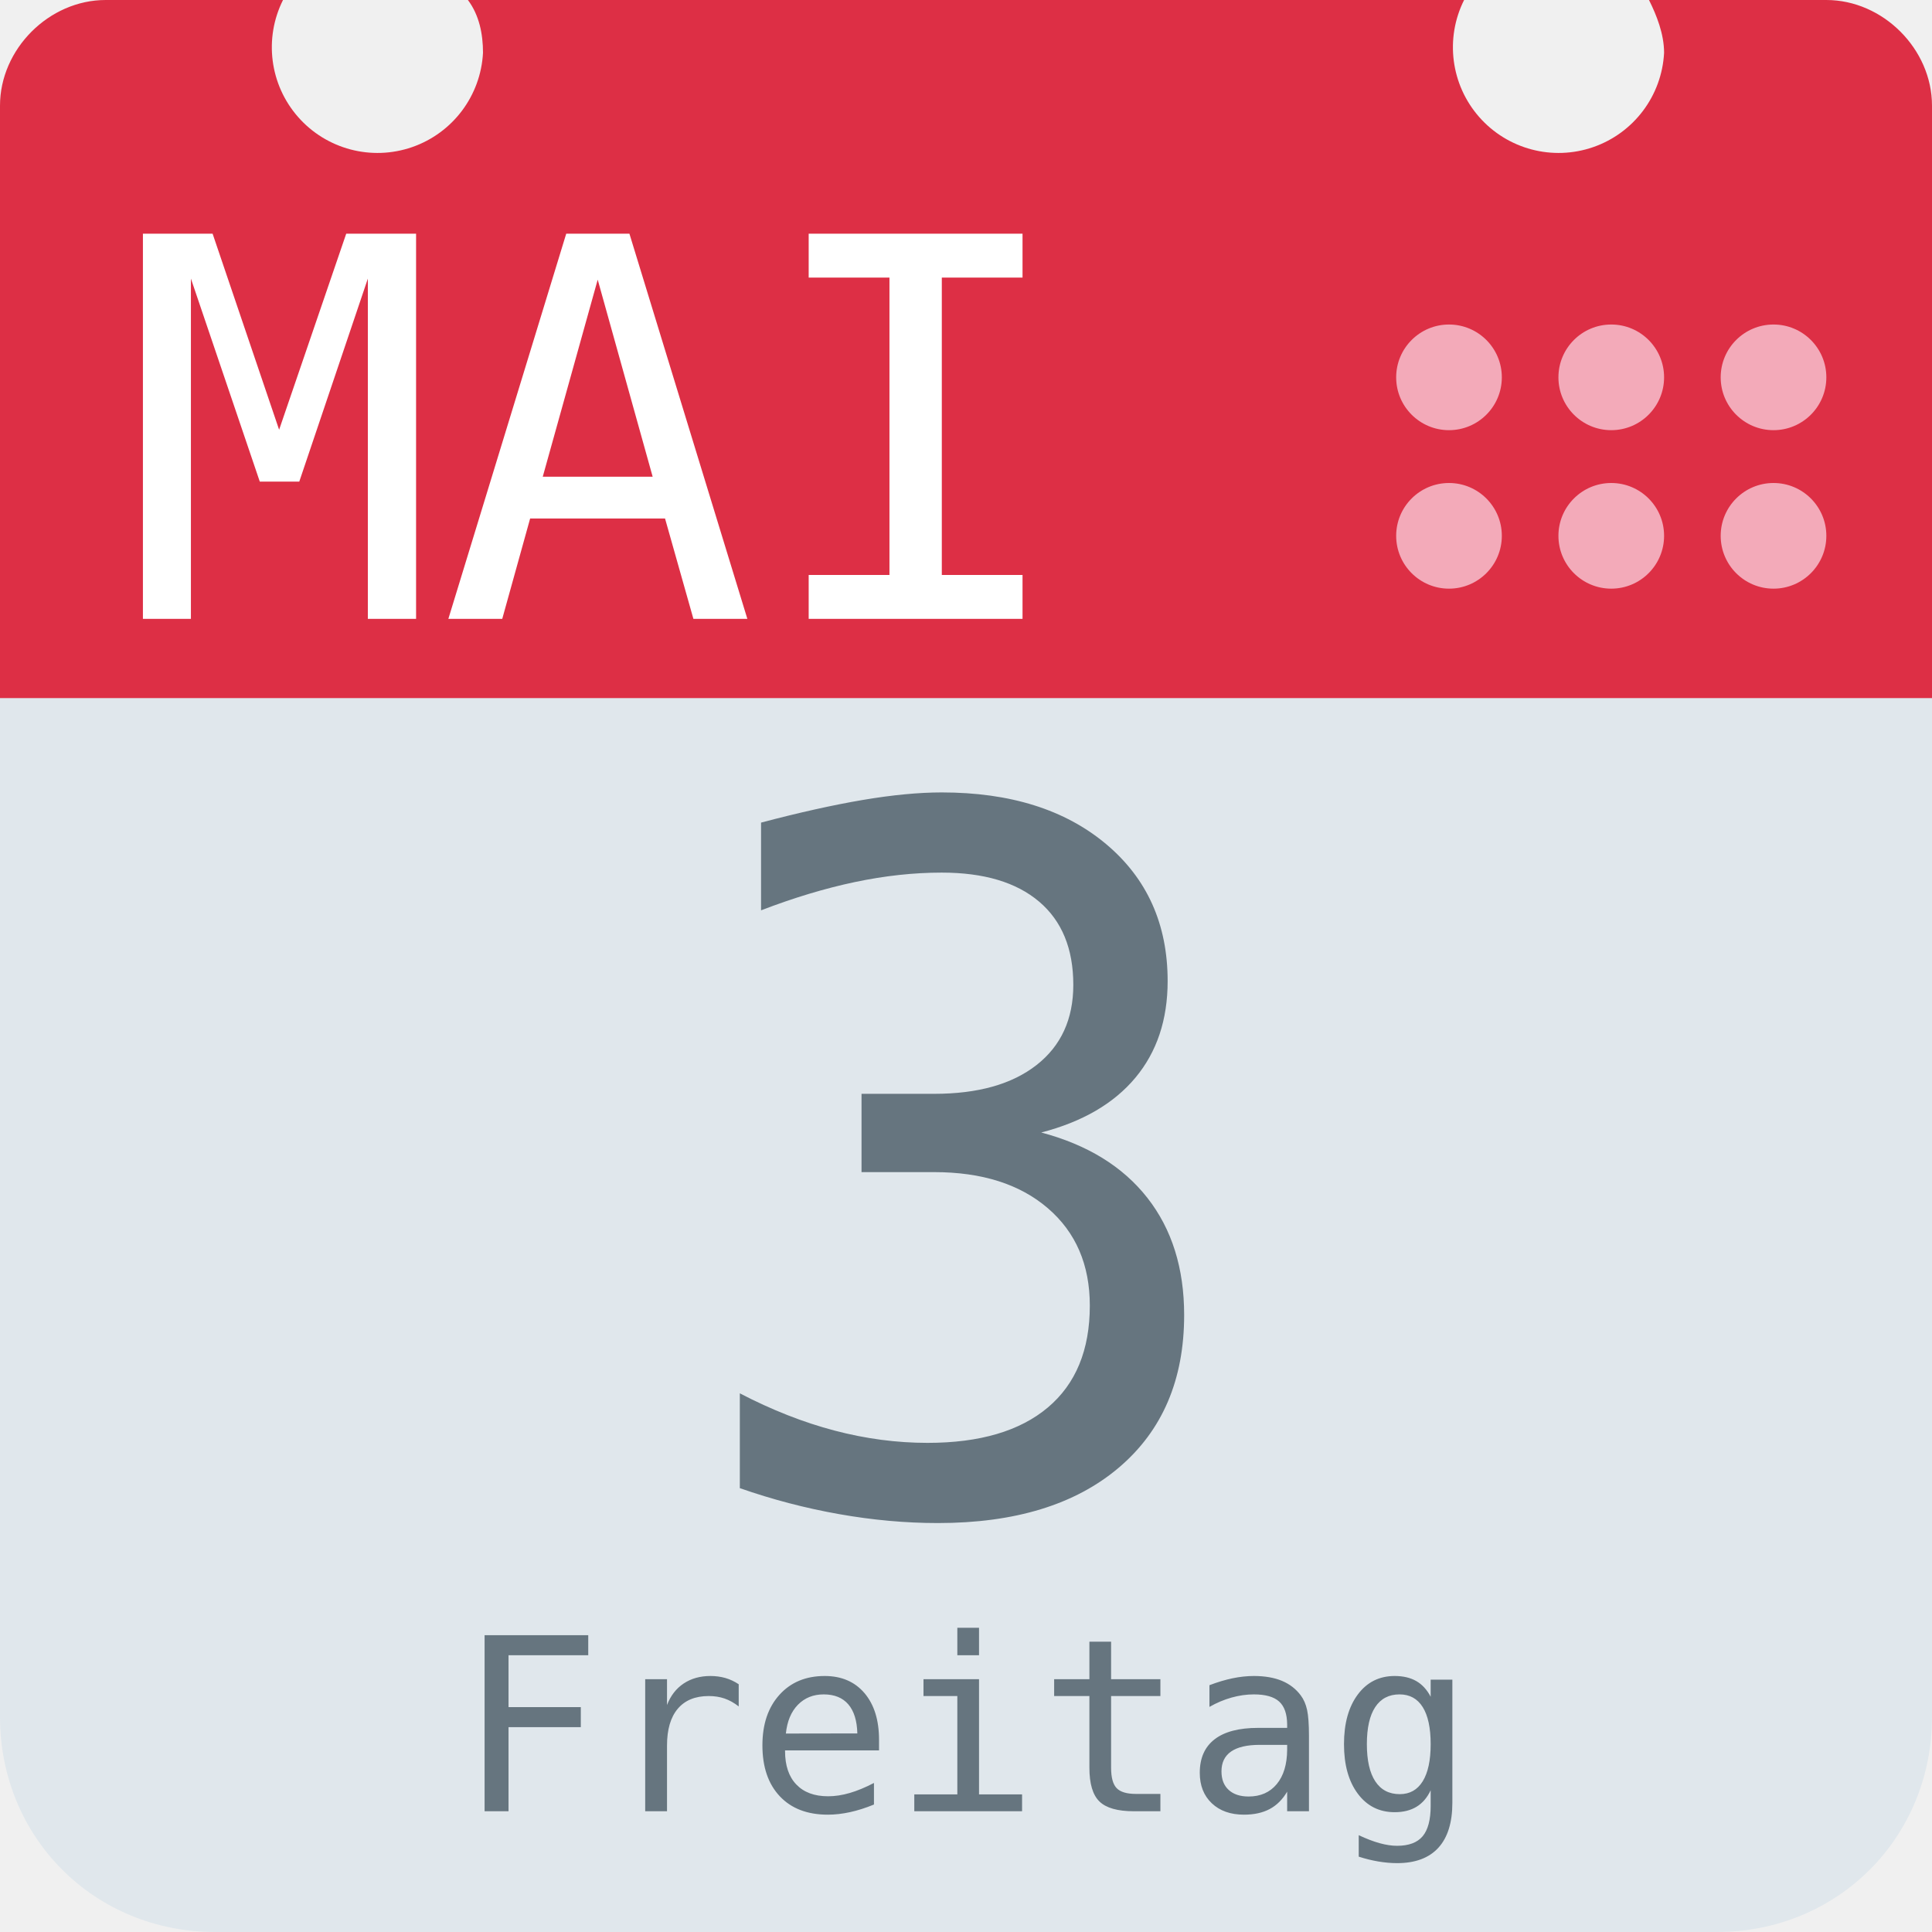
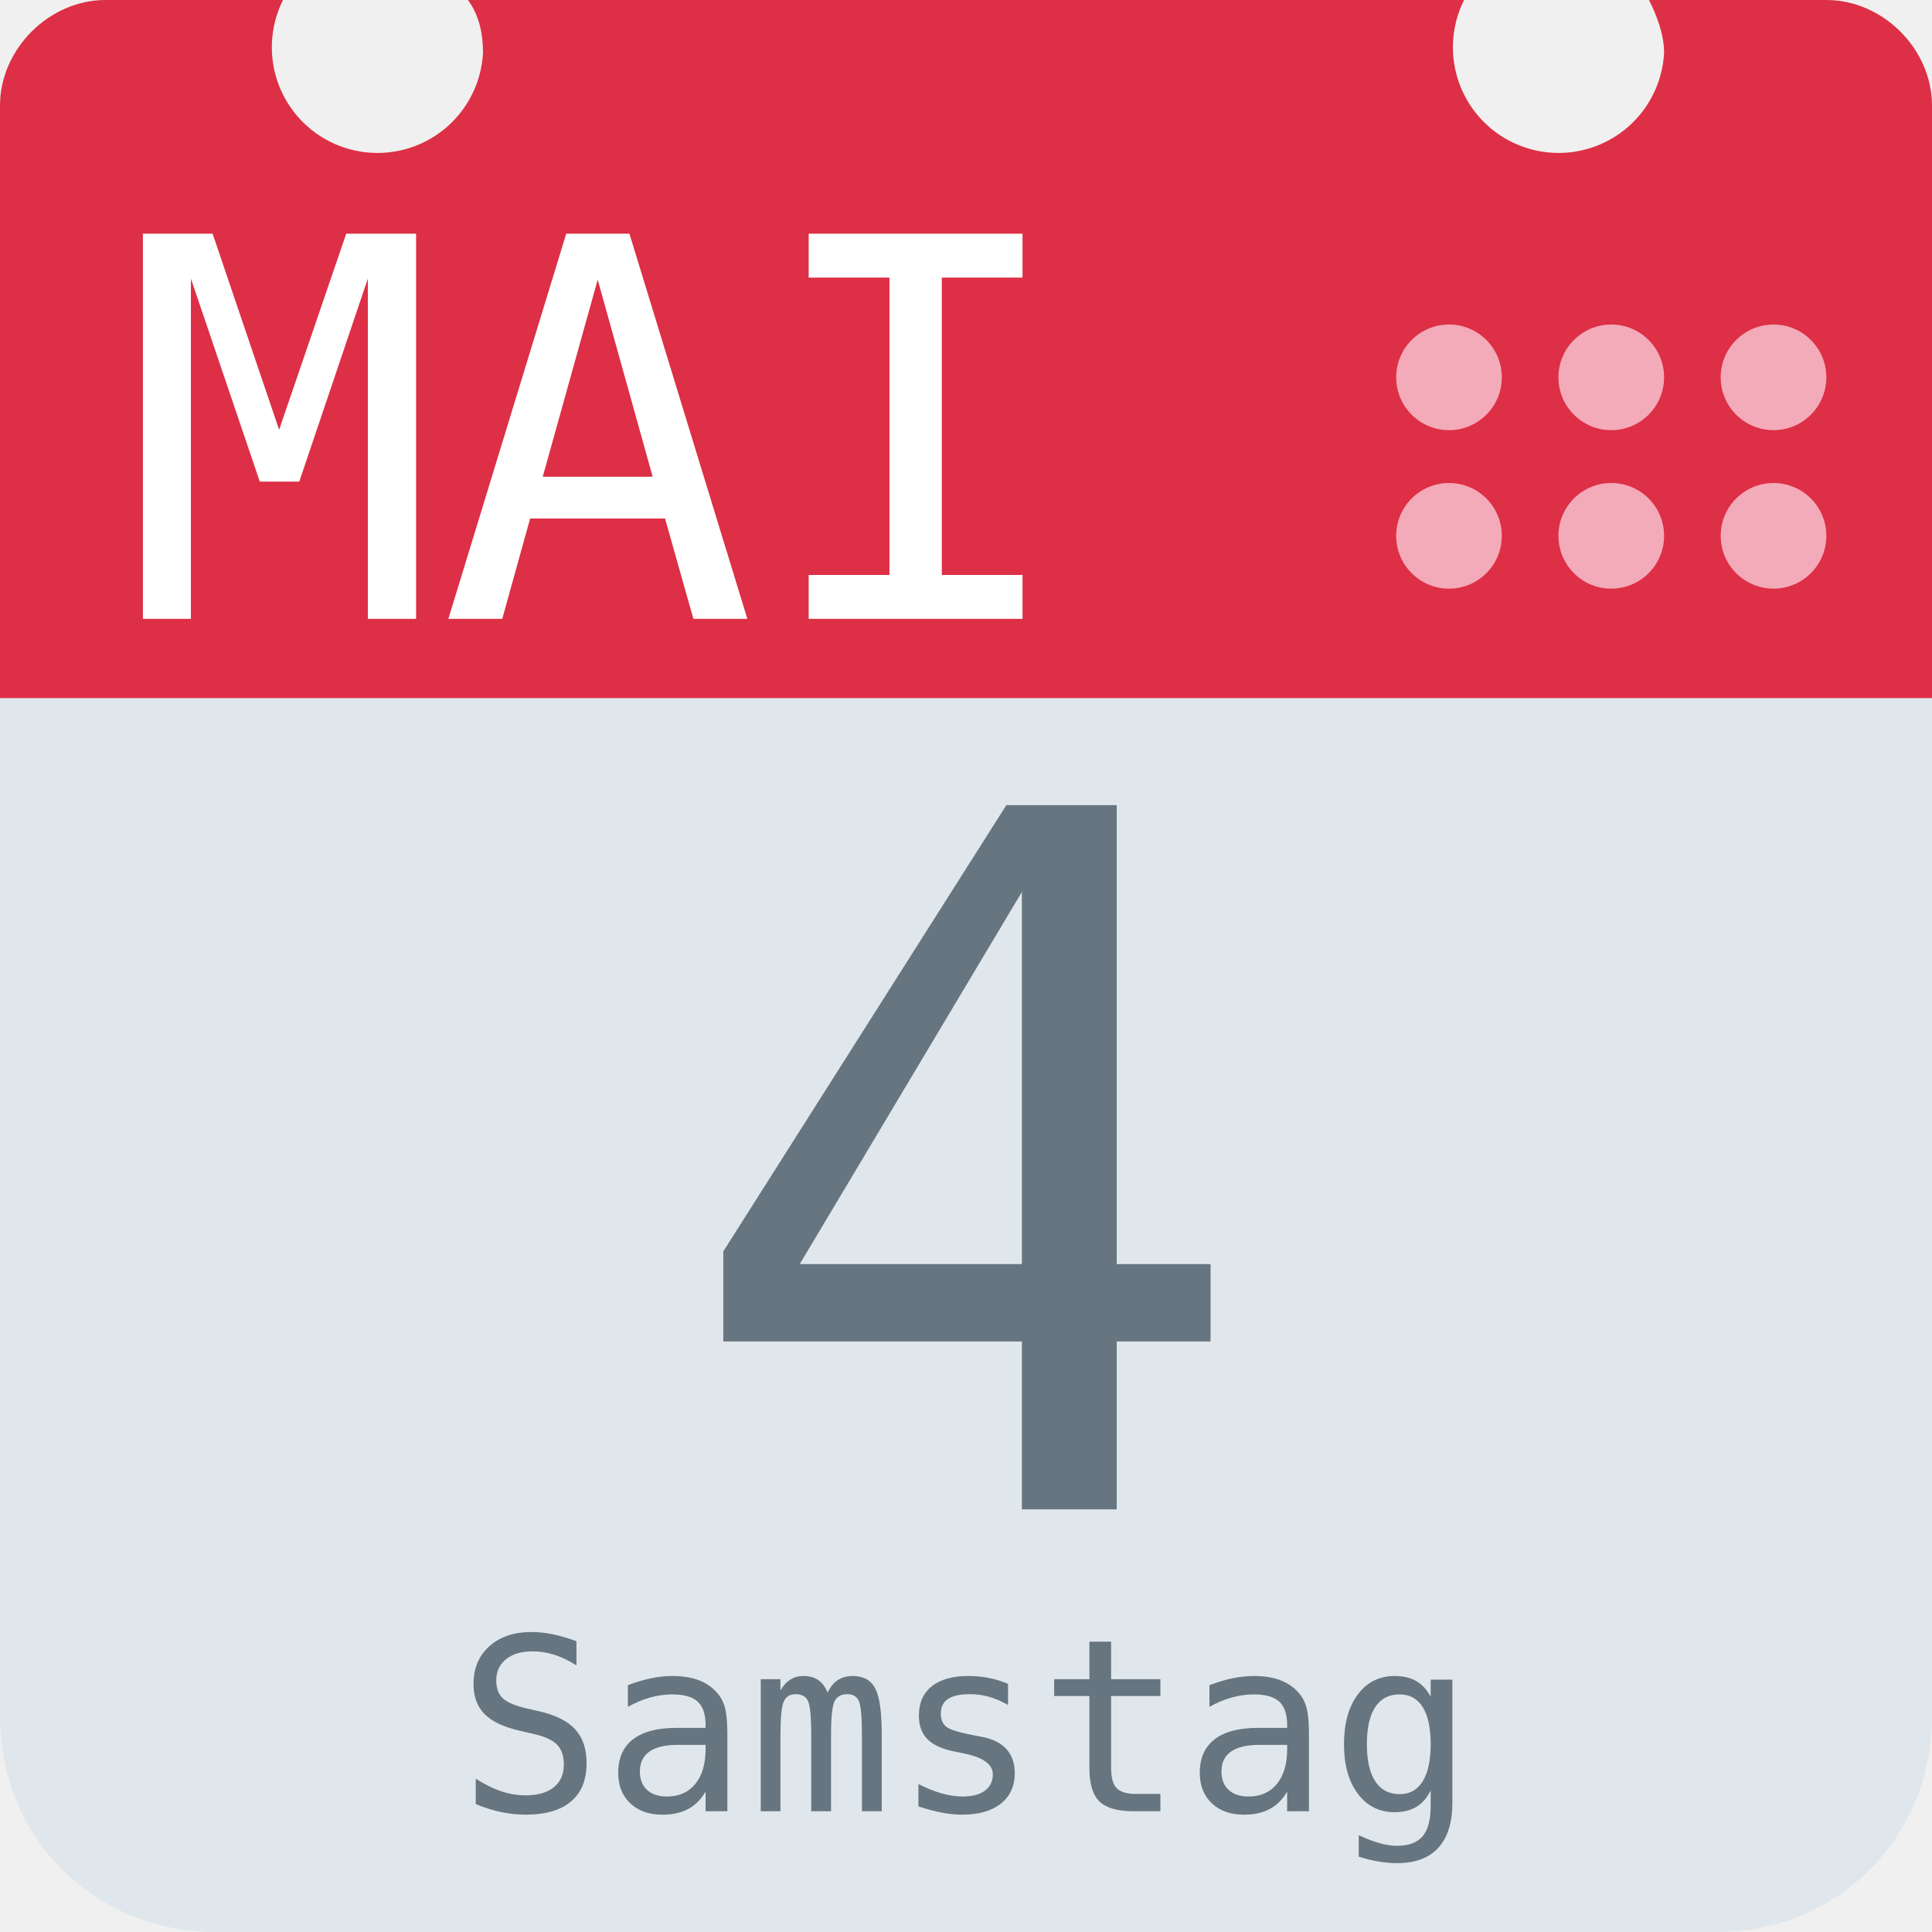
<svg xmlns="http://www.w3.org/2000/svg" aria-label="Calendar" role="img" viewBox="0 0 512 512">
  <path d="M512 455c0 32-25 57-57 57H57c-32 0-57-25-57-57V128c0-31 25-57 57-57h398c32 0 57 26 57 57z" fill="#e0e7ec" />
  <path d="M484 0h-47c2 4 4 9 4 14a28 28 0 1 1-53-14H124c3 4 4 9 4 14A28 28 0 1 1 75 0H28C13 0 0 13 0 28v157h512V28c0-15-13-28-28-28z" fill="#dd2f45" />
  <g fill="#f3aab9">
    <circle cx="470" cy="142" r="14" />
    <circle cx="470" cy="100" r="14" />
    <circle cx="427" cy="142" r="14" />
    <circle cx="427" cy="100" r="14" />
    <circle cx="384" cy="142" r="14" />
    <circle cx="384" cy="100" r="14" />
  </g>
  <text id="month" x="32" y="164" fill="#fff" font-family="monospace" font-size="140px" style="text-anchor: left">MAI</text>
-   <text id="day" x="256" y="400" fill="#66757f" font-family="monospace" font-size="256px" style="text-anchor: middle">3</text>
-   <text id="weekday" x="256" y="480" fill="#66757f" font-family="monospace" font-size="64px" style="text-anchor: middle">Freitag</text>
+   <text id="day" x="256" y="400" fill="#66757f" font-family="monospace" font-size="256px" style="text-anchor: middle">4</text>
+   <text id="weekday" x="256" y="480" fill="#66757f" font-family="monospace" font-size="64px" style="text-anchor: middle">Samstag</text>
</svg>
